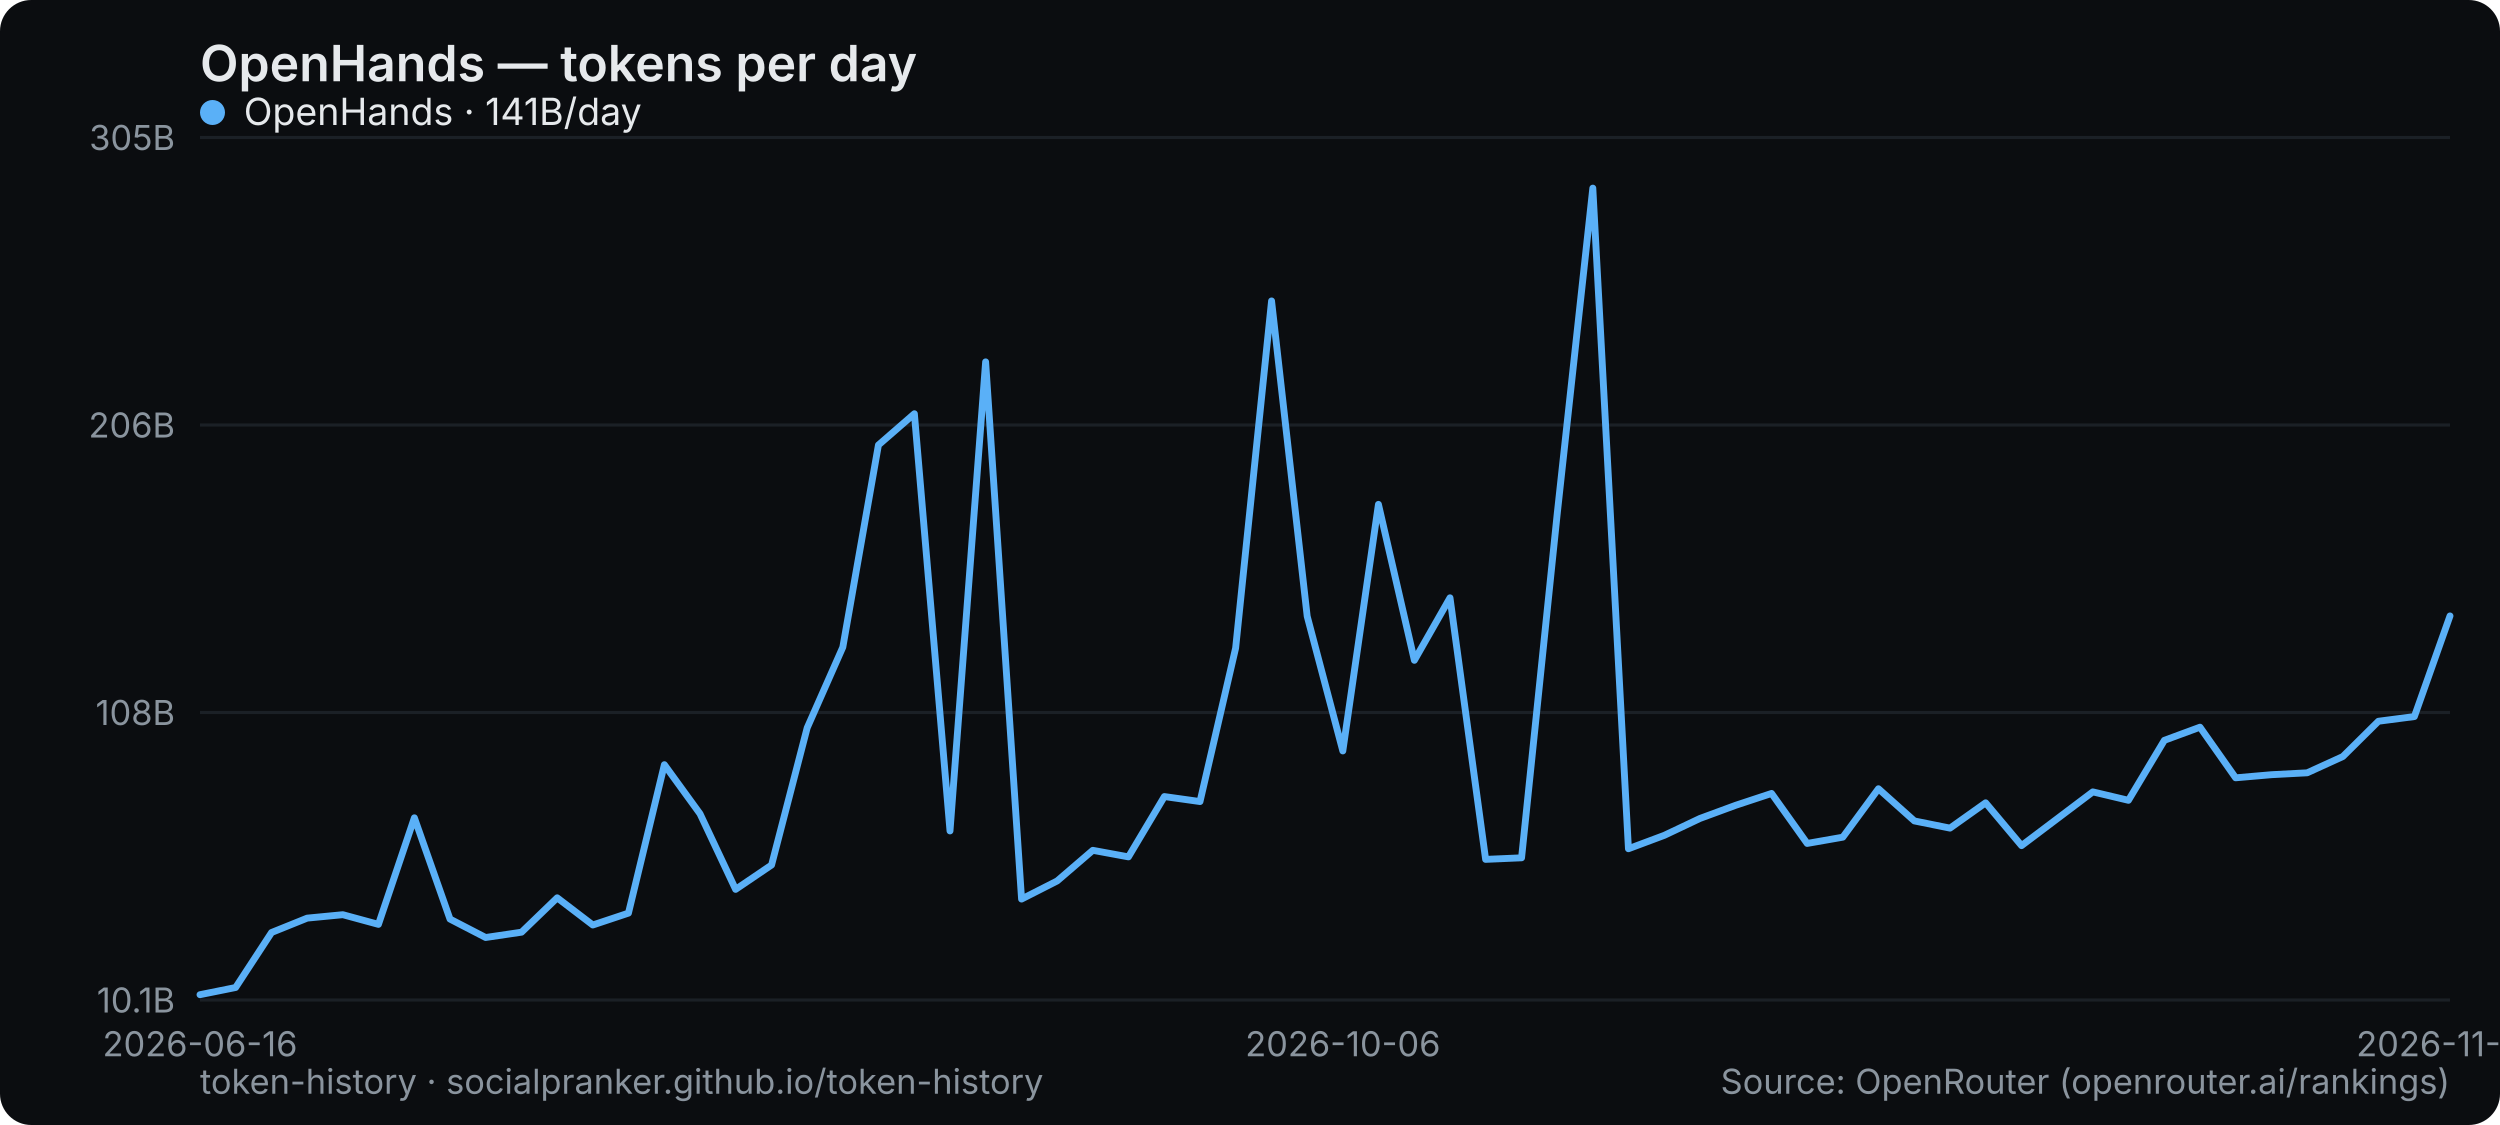
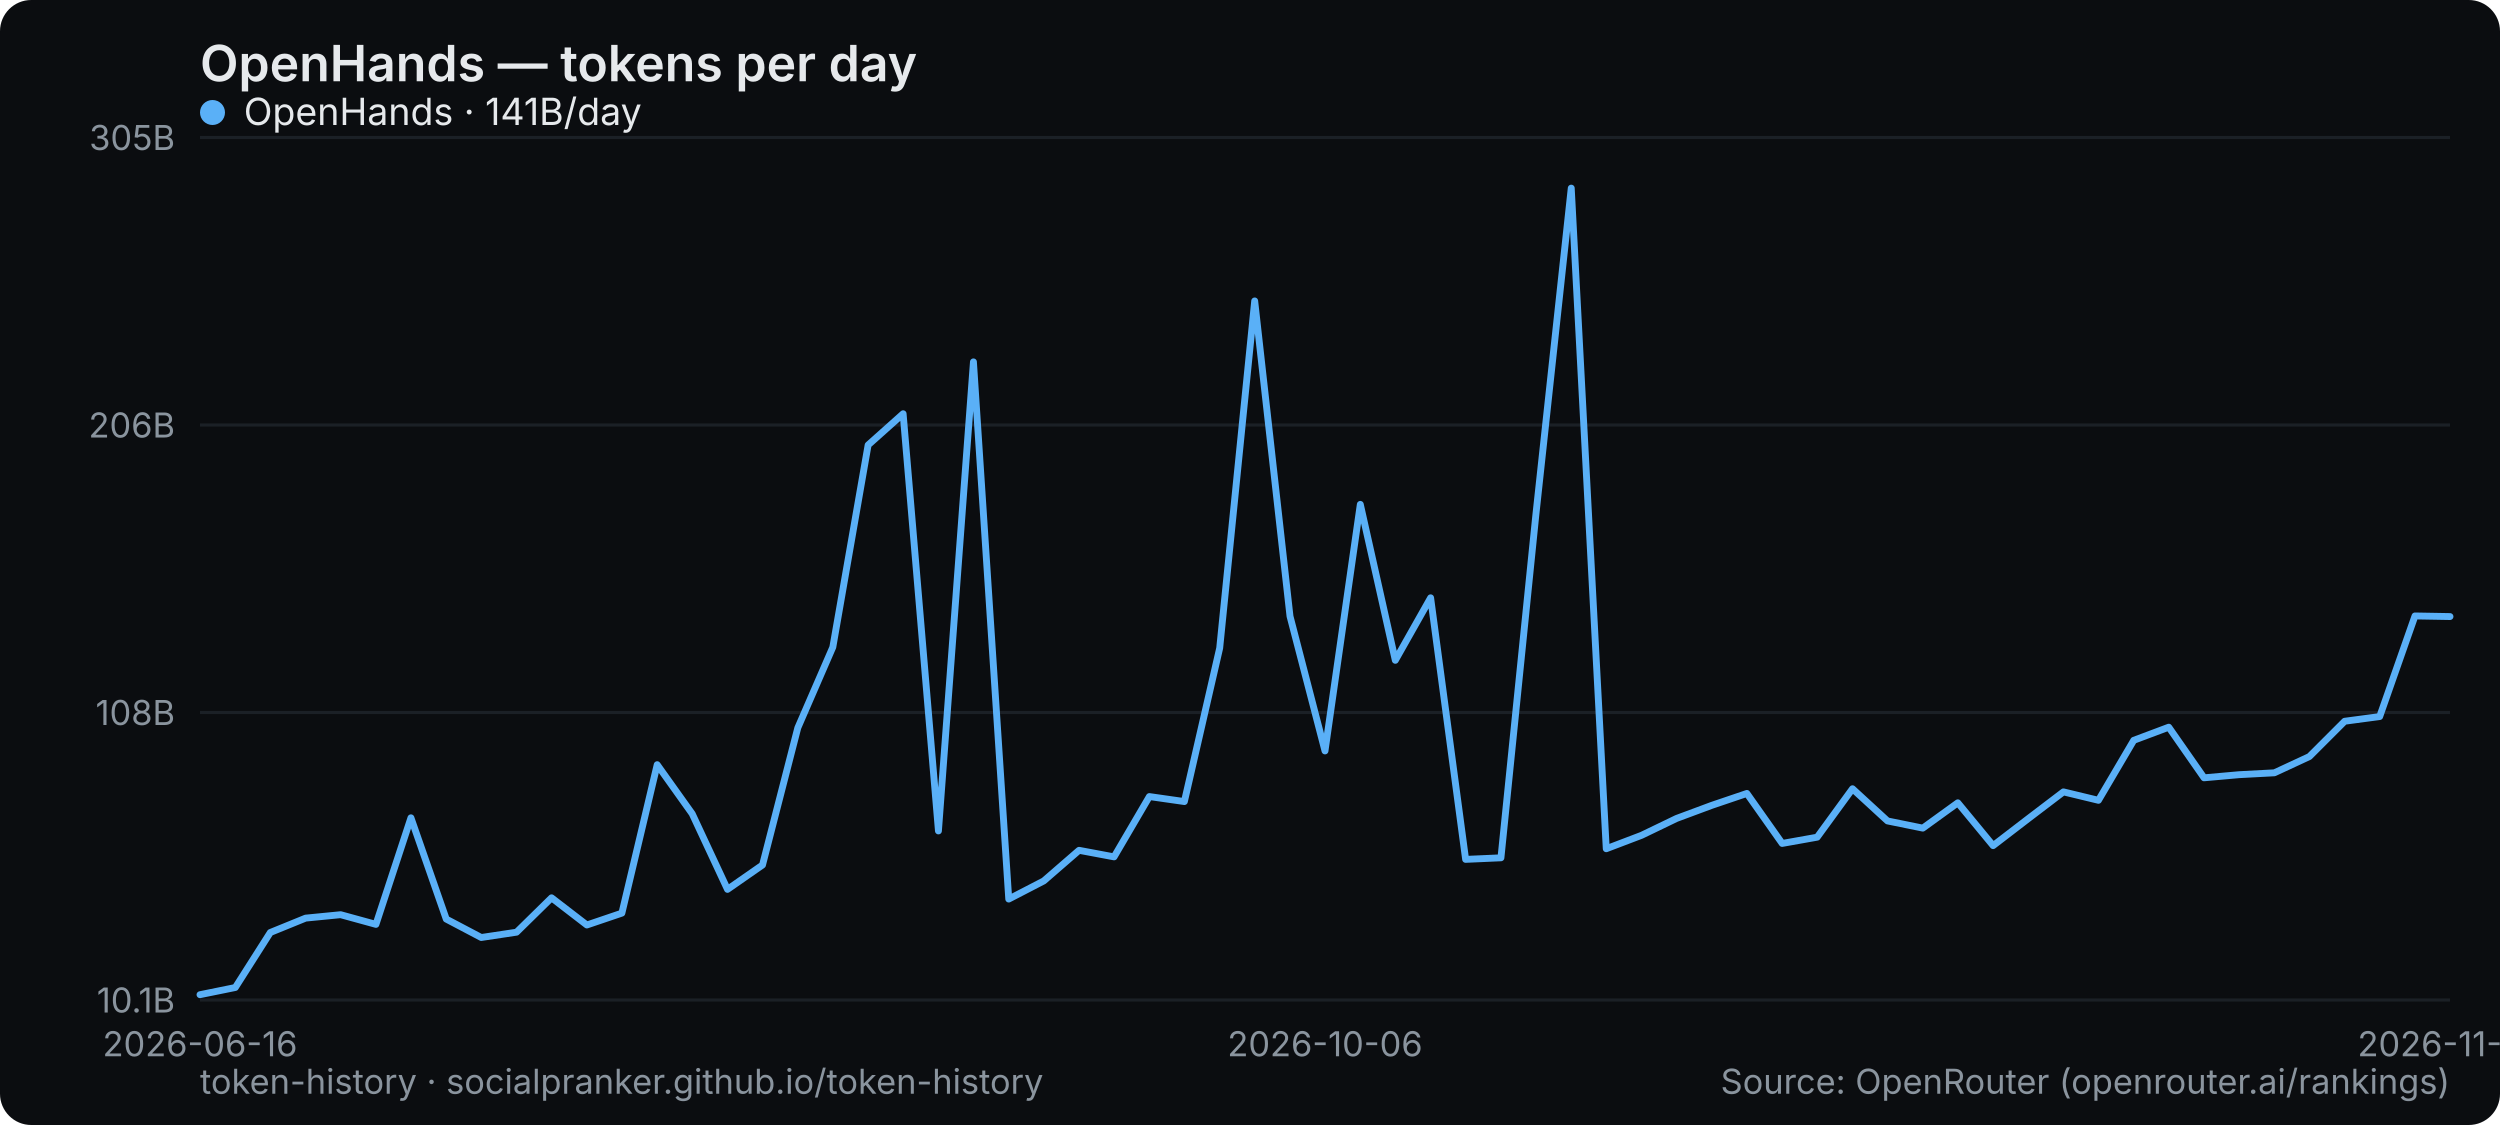
<svg xmlns="http://www.w3.org/2000/svg" width="800" height="360" viewBox="0 0 800 360" role="img" aria-label="OpenHands — tokens per day">
  <rect width="800" height="360" rx="10" fill="#0b0d10" />
  <text x="64" y="26" font-family="system-ui,-apple-system,Segoe UI,sans-serif" font-size="16" font-weight="600" fill="#e6e9ec">OpenHands — tokens per day</text>
  <line x1="64" y1="320" x2="784" y2="320" stroke="#1b2026" stroke-width="1" />
  <text x="56" y="324" text-anchor="end" font-family="system-ui,-apple-system,Segoe UI,sans-serif" font-size="11" fill="#8a949e">10.1B</text>
  <line x1="64" y1="228" x2="784" y2="228" stroke="#1b2026" stroke-width="1" />
  <text x="56" y="232" text-anchor="end" font-family="system-ui,-apple-system,Segoe UI,sans-serif" font-size="11" fill="#8a949e">108B</text>
  <line x1="64" y1="136" x2="784" y2="136" stroke="#1b2026" stroke-width="1" />
  <text x="56" y="140" text-anchor="end" font-family="system-ui,-apple-system,Segoe UI,sans-serif" font-size="11" fill="#8a949e">206B</text>
  <line x1="64" y1="44" x2="784" y2="44" stroke="#1b2026" stroke-width="1" />
  <text x="56" y="48" text-anchor="end" font-family="system-ui,-apple-system,Segoe UI,sans-serif" font-size="11" fill="#8a949e">305B</text>
  <text x="64" y="338" text-anchor="middle" font-family="system-ui,-apple-system,Segoe UI,sans-serif" font-size="11" fill="#8a949e">2026-06-16</text>
-   <text x="429.714" y="338" text-anchor="middle" font-family="system-ui,-apple-system,Segoe UI,sans-serif" font-size="11" fill="#8a949e">2026-10-06</text>
-   <text x="784" y="338" text-anchor="middle" font-family="system-ui,-apple-system,Segoe UI,sans-serif" font-size="11" fill="#8a949e">2026-11-06</text>
-   <polyline points="64.0,318.3 75.4,316.0 86.9,298.4 98.3,293.8 109.7,292.7 121.1,295.8 132.6,261.7 144.0,294.1 155.4,300.0 166.9,298.3 178.3,287.3 189.7,296.0 201.1,292.2 212.6,244.7 224.0,260.4 235.4,284.6 246.9,276.8 258.3,232.9 269.7,207.1 281.1,142.4 292.6,132.4 304.0,265.9 315.4,115.8 326.9,287.7 338.3,281.9 349.7,272.1 361.1,274.2 372.6,254.9 384.0,256.5 395.4,207.4 406.9,96.3 418.3,197.2 429.7,240.3 441.1,161.4 452.6,211.3 464.0,191.3 475.4,275.0 486.9,274.5 498.3,164.5 509.7,60.2 521.1,271.6 532.6,267.3 544.0,261.9 555.4,257.7 566.9,253.9 578.3,269.9 589.7,267.9 601.1,252.4 612.6,262.7 624.0,265.0 635.4,256.9 646.9,270.6 658.3,262.0 669.7,253.4 681.1,256.1 692.6,236.9 704.0,232.7 715.4,248.9 726.9,247.9 738.3,247.3 749.7,242.1 761.1,230.8 772.6,229.3 784.0,197.1" fill="none" stroke="#5ab0f7" stroke-width="2.2" stroke-linejoin="round" stroke-linecap="round" />
+   <text x="424" y="338" text-anchor="middle" font-family="system-ui,-apple-system,Segoe UI,sans-serif" font-size="11" fill="#8a949e">2026-10-06</text>
+   <text x="784" y="338" text-anchor="middle" font-family="system-ui,-apple-system,Segoe UI,sans-serif" font-size="11" fill="#8a949e">2026-11-07</text>
+   <polyline points="64.0,318.3 75.3,316.0 86.5,298.4 97.8,293.8 109.0,292.7 120.3,295.8 131.5,261.7 142.8,294.1 154.0,300.0 165.3,298.3 176.5,287.3 187.8,296.0 199.0,292.2 210.3,244.7 221.5,260.4 232.8,284.6 244.0,276.8 255.3,232.9 266.5,207.1 277.8,142.4 289.0,132.4 300.3,265.9 311.5,115.8 322.8,287.7 334.0,281.9 345.3,272.1 356.5,274.2 367.8,254.9 379.0,256.5 390.3,207.4 401.5,96.3 412.8,197.2 424.0,240.3 435.3,161.4 446.5,211.3 457.8,191.3 469.0,275.0 480.3,274.5 491.5,164.5 502.8,60.2 514.0,271.6 525.3,267.3 536.5,261.9 547.8,257.7 559.0,253.9 570.3,269.9 581.5,267.9 592.8,252.4 604.0,262.7 615.3,265.0 626.5,256.9 637.8,270.6 649.0,262.0 660.3,253.4 671.5,256.1 682.8,236.9 694.0,232.7 705.3,248.9 716.5,247.9 727.8,247.3 739.0,242.1 750.3,230.8 761.5,229.3 772.8,197.1 784.0,197.3" fill="none" stroke="#5ab0f7" stroke-width="2.2" stroke-linejoin="round" stroke-linecap="round" />
  <g font-family="system-ui,-apple-system,Segoe UI,sans-serif" font-size="12">
    <circle cx="68" cy="36" r="4" fill="#5ab0f7" />
    <text x="78" y="40" fill="#e6e9ec">OpenHands · 141B/day</text>
  </g>
  <text x="64" y="350" font-family="system-ui,-apple-system,Segoe UI,sans-serif" font-size="11" fill="#8a949e">token-history · socialpranker.github.io/token-history</text>
  <text x="784" y="350" text-anchor="end" font-family="system-ui,-apple-system,Segoe UI,sans-serif" font-size="11" fill="#8a949e">Source: OpenRouter (openrouter.ai/rankings)</text>
</svg>
